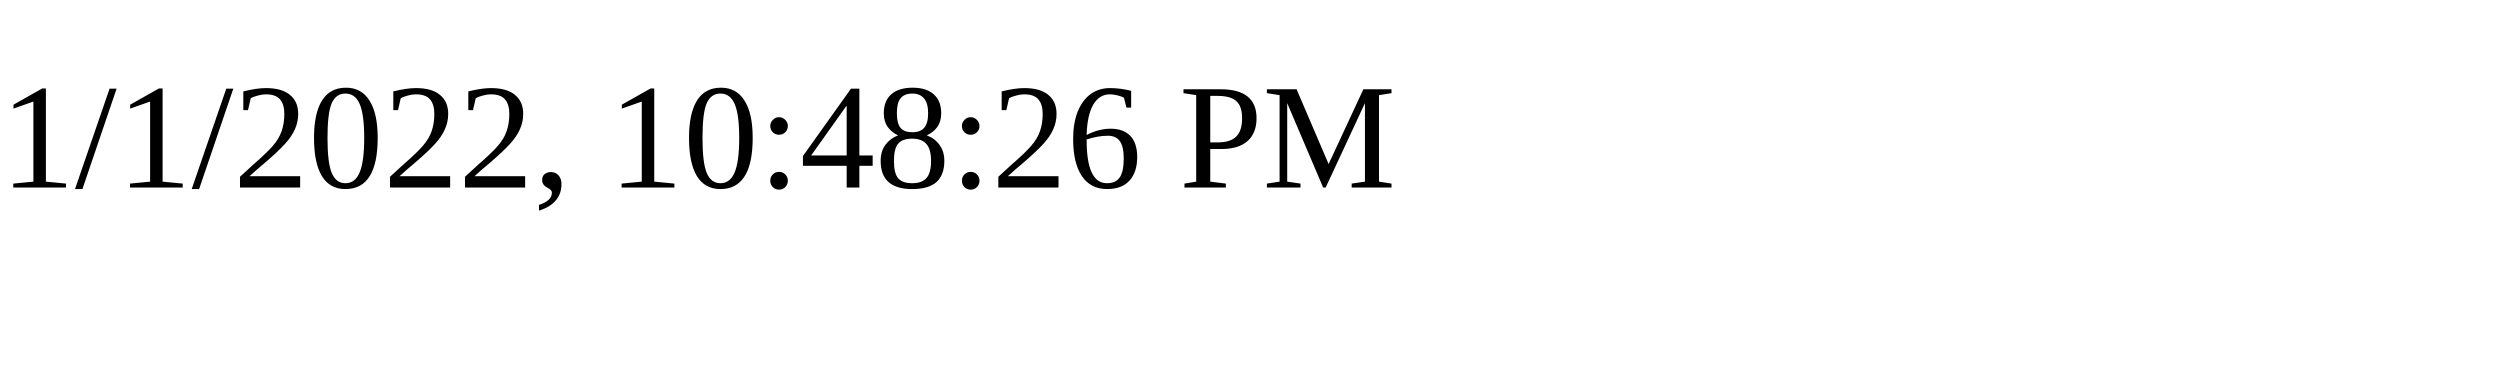
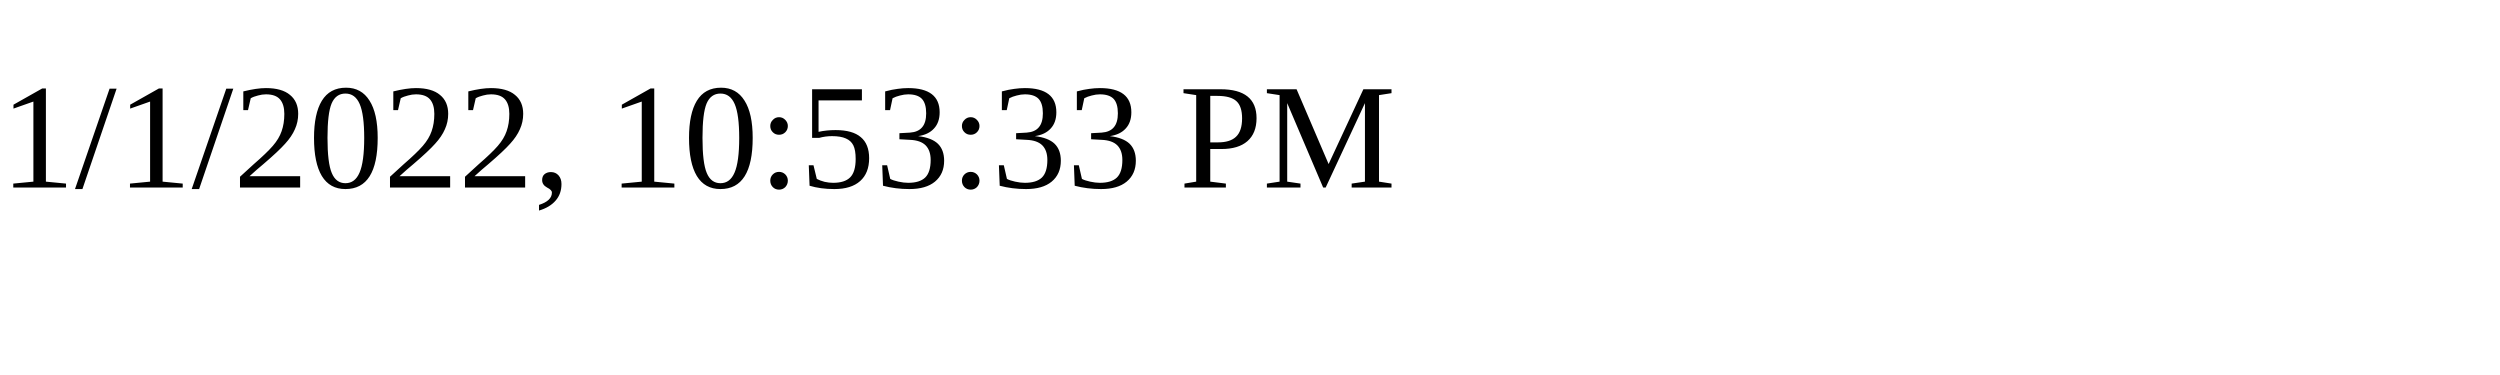
<svg xmlns="http://www.w3.org/2000/svg" height="30" width="200">
-   <text x="0" y="15">1/1/2022, 10:48:26 PM</text>
+   <text x="0" y="15">1/1/2022, 10:53:33 PM</text>
</svg>
